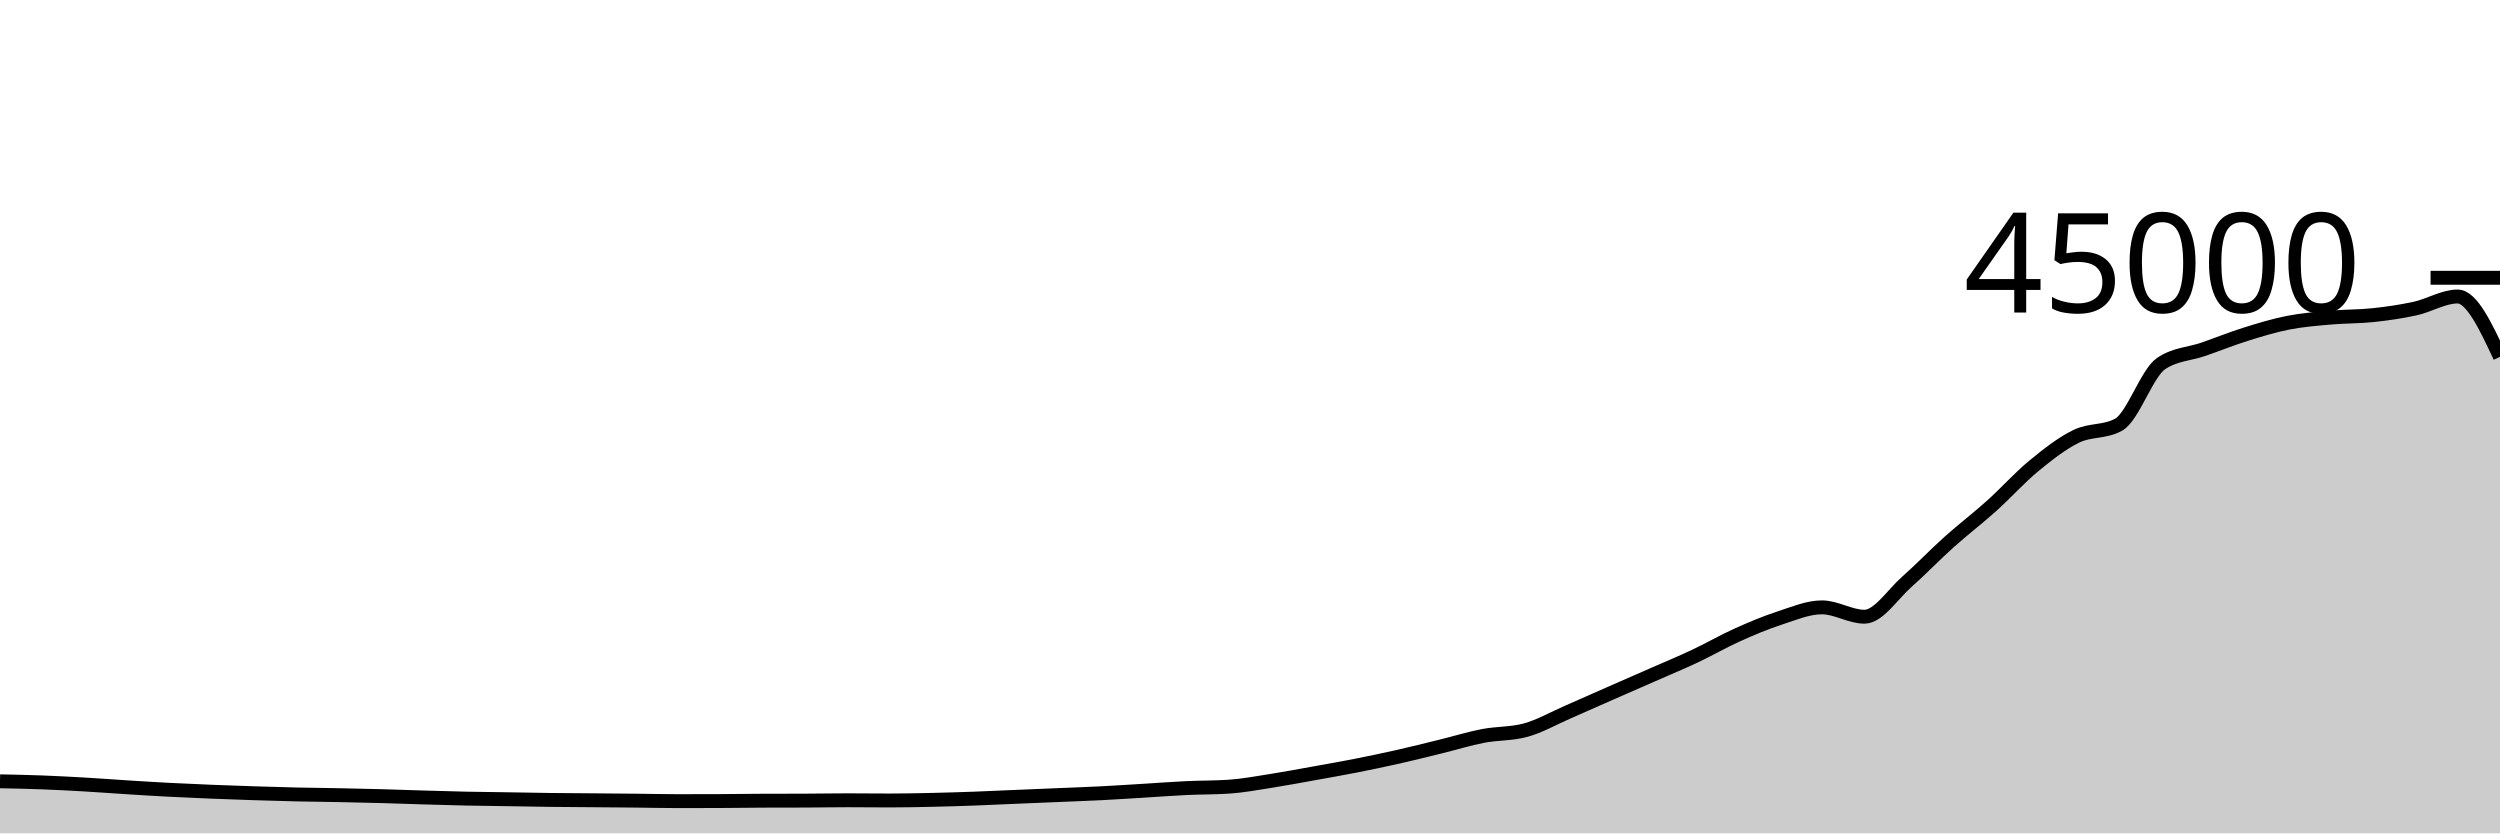
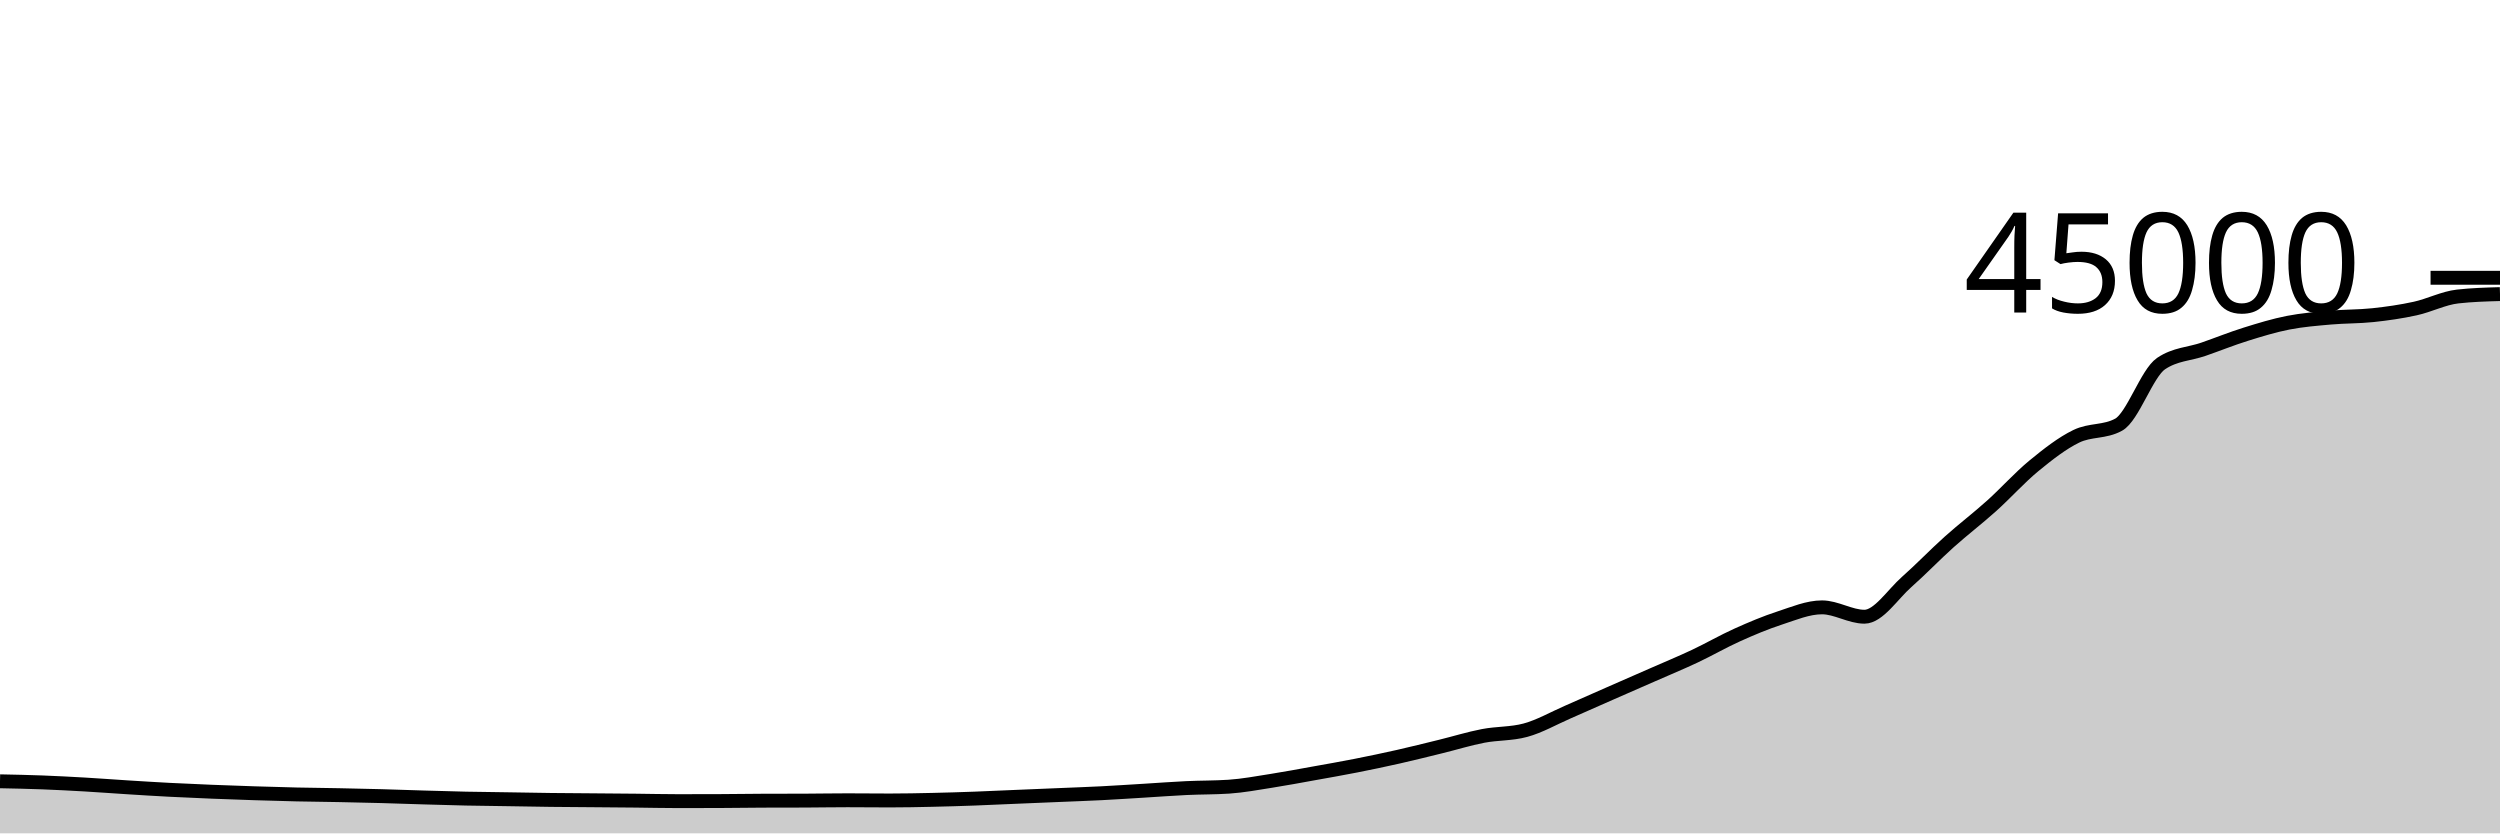
<svg xmlns="http://www.w3.org/2000/svg" viewBox="0 0 180 60">
  <g transform="translate(0,20)">
-     <path class="area" fill="rgba(0, 0, 0, 0.2)" d="M0,36.253C1.017,36.274,2.034,36.295,3.051,36.333C4.068,36.372,5.085,36.426,6.102,36.484C7.119,36.543,8.136,36.622,9.153,36.685C10.169,36.749,11.186,36.813,12.203,36.866C13.22,36.919,14.237,36.962,15.254,37.004C16.271,37.045,17.288,37.081,18.305,37.114C19.322,37.147,20.339,37.177,21.356,37.2C22.373,37.223,23.39,37.231,24.407,37.251C25.424,37.271,26.441,37.293,27.458,37.321C28.475,37.349,29.492,37.387,30.508,37.417C31.525,37.447,32.542,37.478,33.559,37.5C34.576,37.521,35.593,37.53,36.61,37.546C37.627,37.562,38.644,37.582,39.661,37.595C40.678,37.607,41.695,37.611,42.712,37.62C43.729,37.628,44.746,37.636,45.763,37.646C46.78,37.657,47.797,37.682,48.814,37.682C49.831,37.682,50.847,37.68,51.864,37.676C52.881,37.671,53.898,37.654,54.915,37.65C55.932,37.646,56.949,37.648,57.966,37.644C58.983,37.639,60,37.62,61.017,37.62C62.034,37.62,63.051,37.634,64.068,37.634C65.085,37.634,66.102,37.613,67.119,37.59C68.136,37.568,69.153,37.536,70.169,37.499C71.186,37.462,72.203,37.412,73.22,37.369C74.237,37.326,75.254,37.285,76.271,37.242C77.288,37.199,78.305,37.164,79.322,37.112C80.339,37.06,81.356,36.991,82.373,36.93C83.39,36.868,84.407,36.79,85.424,36.742C86.441,36.694,87.458,36.708,88.475,36.641C89.492,36.573,90.508,36.381,91.525,36.222C92.542,36.063,93.559,35.87,94.576,35.687C95.593,35.505,96.61,35.328,97.627,35.127C98.644,34.927,99.661,34.713,100.678,34.484C101.695,34.254,102.712,33.999,103.729,33.749C104.746,33.5,105.763,33.183,106.78,32.987C107.797,32.791,108.814,32.849,109.831,32.574C110.847,32.299,111.864,31.712,112.881,31.27C113.898,30.829,114.915,30.371,115.932,29.924C116.949,29.477,117.966,29.036,118.983,28.588C120,28.141,121.017,27.721,122.034,27.242C123.051,26.763,124.068,26.173,125.085,25.716C126.102,25.258,127.119,24.829,128.136,24.498C129.153,24.167,130.169,23.729,131.186,23.729C132.203,23.729,133.22,24.404,134.237,24.404C135.254,24.404,136.271,22.791,137.288,21.894C138.305,20.997,139.322,19.933,140.339,19.022C141.356,18.111,142.373,17.34,143.39,16.427C144.407,15.513,145.424,14.376,146.441,13.54C147.458,12.705,148.475,11.908,149.492,11.414C150.508,10.92,151.525,11.135,152.542,10.577C153.559,10.019,154.576,6.871,155.593,6.181C156.61,5.492,157.627,5.499,158.644,5.147C159.661,4.794,160.678,4.383,161.695,4.065C162.712,3.747,163.729,3.436,164.746,3.236C165.763,3.037,166.78,2.958,167.797,2.867C168.814,2.776,169.831,2.799,170.847,2.691C171.864,2.582,172.881,2.438,173.898,2.214C174.915,1.99,175.932,1.348,176.949,1.348C177.966,1.348,178.983,3.519,180,5.691L180,40C178.983,40,177.966,40,176.949,40C175.932,40,174.915,40,173.898,40C172.881,40,171.864,40,170.847,40C169.831,40,168.814,40,167.797,40C166.78,40,165.763,40,164.746,40C163.729,40,162.712,40,161.695,40C160.678,40,159.661,40,158.644,40C157.627,40,156.61,40,155.593,40C154.576,40,153.559,40,152.542,40C151.525,40,150.508,40,149.492,40C148.475,40,147.458,40,146.441,40C145.424,40,144.407,40,143.39,40C142.373,40,141.356,40,140.339,40C139.322,40,138.305,40,137.288,40C136.271,40,135.254,40,134.237,40C133.22,40,132.203,40,131.186,40C130.169,40,129.153,40,128.136,40C127.119,40,126.102,40,125.085,40C124.068,40,123.051,40,122.034,40C121.017,40,120,40,118.983,40C117.966,40,116.949,40,115.932,40C114.915,40,113.898,40,112.881,40C111.864,40,110.847,40,109.831,40C108.814,40,107.797,40,106.78,40C105.763,40,104.746,40,103.729,40C102.712,40,101.695,40,100.678,40C99.661,40,98.644,40,97.627,40C96.61,40,95.593,40,94.576,40C93.559,40,92.542,40,91.525,40C90.508,40,89.492,40,88.475,40C87.458,40,86.441,40,85.424,40C84.407,40,83.39,40,82.373,40C81.356,40,80.339,40,79.322,40C78.305,40,77.288,40,76.271,40C75.254,40,74.237,40,73.22,40C72.203,40,71.186,40,70.169,40C69.153,40,68.136,40,67.119,40C66.102,40,65.085,40,64.068,40C63.051,40,62.034,40,61.017,40C60,40,58.983,40,57.966,40C56.949,40,55.932,40,54.915,40C53.898,40,52.881,40,51.864,40C50.847,40,49.831,40,48.814,40C47.797,40,46.78,40,45.763,40C44.746,40,43.729,40,42.712,40C41.695,40,40.678,40,39.661,40C38.644,40,37.627,40,36.61,40C35.593,40,34.576,40,33.559,40C32.542,40,31.525,40,30.508,40C29.492,40,28.475,40,27.458,40C26.441,40,25.424,40,24.407,40C23.39,40,22.373,40,21.356,40C20.339,40,19.322,40,18.305,40C17.288,40,16.271,40,15.254,40C14.237,40,13.22,40,12.203,40C11.186,40,10.169,40,9.153,40C8.136,40,7.119,40,6.102,40C5.085,40,4.068,40,3.051,40C2.034,40,1.017,40,0,40Z" />
-     <path class="line" stroke="black" fill="none" d="M0,36.253C1.017,36.274,2.034,36.295,3.051,36.333C4.068,36.372,5.085,36.426,6.102,36.484C7.119,36.543,8.136,36.622,9.153,36.685C10.169,36.749,11.186,36.813,12.203,36.866C13.22,36.919,14.237,36.962,15.254,37.004C16.271,37.045,17.288,37.081,18.305,37.114C19.322,37.147,20.339,37.177,21.356,37.2C22.373,37.223,23.39,37.231,24.407,37.251C25.424,37.271,26.441,37.293,27.458,37.321C28.475,37.349,29.492,37.387,30.508,37.417C31.525,37.447,32.542,37.478,33.559,37.5C34.576,37.521,35.593,37.53,36.61,37.546C37.627,37.562,38.644,37.582,39.661,37.595C40.678,37.607,41.695,37.611,42.712,37.62C43.729,37.628,44.746,37.636,45.763,37.646C46.78,37.657,47.797,37.682,48.814,37.682C49.831,37.682,50.847,37.68,51.864,37.676C52.881,37.671,53.898,37.654,54.915,37.65C55.932,37.646,56.949,37.648,57.966,37.644C58.983,37.639,60,37.62,61.017,37.62C62.034,37.62,63.051,37.634,64.068,37.634C65.085,37.634,66.102,37.613,67.119,37.59C68.136,37.568,69.153,37.536,70.169,37.499C71.186,37.462,72.203,37.412,73.22,37.369C74.237,37.326,75.254,37.285,76.271,37.242C77.288,37.199,78.305,37.164,79.322,37.112C80.339,37.06,81.356,36.991,82.373,36.93C83.39,36.868,84.407,36.79,85.424,36.742C86.441,36.694,87.458,36.708,88.475,36.641C89.492,36.573,90.508,36.381,91.525,36.222C92.542,36.063,93.559,35.87,94.576,35.687C95.593,35.505,96.61,35.328,97.627,35.127C98.644,34.927,99.661,34.713,100.678,34.484C101.695,34.254,102.712,33.999,103.729,33.749C104.746,33.5,105.763,33.183,106.78,32.987C107.797,32.791,108.814,32.849,109.831,32.574C110.847,32.299,111.864,31.712,112.881,31.27C113.898,30.829,114.915,30.371,115.932,29.924C116.949,29.477,117.966,29.036,118.983,28.588C120,28.141,121.017,27.721,122.034,27.242C123.051,26.763,124.068,26.173,125.085,25.716C126.102,25.258,127.119,24.829,128.136,24.498C129.153,24.167,130.169,23.729,131.186,23.729C132.203,23.729,133.22,24.404,134.237,24.404C135.254,24.404,136.271,22.791,137.288,21.894C138.305,20.997,139.322,19.933,140.339,19.022C141.356,18.111,142.373,17.34,143.39,16.427C144.407,15.513,145.424,14.376,146.441,13.54C147.458,12.705,148.475,11.908,149.492,11.414C150.508,10.92,151.525,11.135,152.542,10.577C153.559,10.019,154.576,6.871,155.593,6.181C156.61,5.492,157.627,5.499,158.644,5.147C159.661,4.794,160.678,4.383,161.695,4.065C162.712,3.747,163.729,3.436,164.746,3.236C165.763,3.037,166.78,2.958,167.797,2.867C168.814,2.776,169.831,2.799,170.847,2.691C171.864,2.582,172.881,2.438,173.898,2.214C174.915,1.99,175.932,1.348,176.949,1.348C177.966,1.348,178.983,3.519,180,5.691" />
+     <path class="area" fill="rgba(0, 0, 0, 0.2)" d="M0,36.253C1.017,36.274,2.034,36.295,3.051,36.333C4.068,36.372,5.085,36.426,6.102,36.484C7.119,36.543,8.136,36.622,9.153,36.685C10.169,36.749,11.186,36.813,12.203,36.866C13.22,36.919,14.237,36.962,15.254,37.004C16.271,37.045,17.288,37.081,18.305,37.114C19.322,37.147,20.339,37.177,21.356,37.2C22.373,37.223,23.39,37.231,24.407,37.251C25.424,37.271,26.441,37.293,27.458,37.321C28.475,37.349,29.492,37.387,30.508,37.417C31.525,37.447,32.542,37.478,33.559,37.5C34.576,37.521,35.593,37.53,36.61,37.546C37.627,37.562,38.644,37.582,39.661,37.595C40.678,37.607,41.695,37.611,42.712,37.62C43.729,37.628,44.746,37.636,45.763,37.646C46.78,37.657,47.797,37.682,48.814,37.682C49.831,37.682,50.847,37.68,51.864,37.676C52.881,37.671,53.898,37.654,54.915,37.65C55.932,37.646,56.949,37.648,57.966,37.644C58.983,37.639,60,37.62,61.017,37.62C62.034,37.62,63.051,37.634,64.068,37.634C65.085,37.634,66.102,37.613,67.119,37.59C68.136,37.568,69.153,37.536,70.169,37.499C71.186,37.462,72.203,37.412,73.22,37.369C74.237,37.326,75.254,37.285,76.271,37.242C77.288,37.199,78.305,37.164,79.322,37.112C80.339,37.06,81.356,36.991,82.373,36.93C83.39,36.868,84.407,36.79,85.424,36.742C86.441,36.694,87.458,36.708,88.475,36.641C89.492,36.573,90.508,36.381,91.525,36.222C92.542,36.063,93.559,35.87,94.576,35.687C95.593,35.505,96.61,35.328,97.627,35.127C98.644,34.927,99.661,34.713,100.678,34.484C101.695,34.254,102.712,33.999,103.729,33.749C104.746,33.5,105.763,33.183,106.78,32.987C107.797,32.791,108.814,32.849,109.831,32.574C110.847,32.299,111.864,31.712,112.881,31.27C113.898,30.829,114.915,30.371,115.932,29.924C116.949,29.477,117.966,29.036,118.983,28.588C120,28.141,121.017,27.721,122.034,27.242C123.051,26.763,124.068,26.173,125.085,25.716C126.102,25.258,127.119,24.829,128.136,24.498C129.153,24.167,130.169,23.729,131.186,23.729C132.203,23.729,133.22,24.404,134.237,24.404C135.254,24.404,136.271,22.791,137.288,21.894C138.305,20.997,139.322,19.933,140.339,19.022C141.356,18.111,142.373,17.34,143.39,16.427C144.407,15.513,145.424,14.376,146.441,13.54C147.458,12.705,148.475,11.908,149.492,11.414C150.508,10.92,151.525,11.135,152.542,10.577C153.559,10.019,154.576,6.871,155.593,6.181C156.61,5.492,157.627,5.499,158.644,5.147C159.661,4.794,160.678,4.383,161.695,4.065C162.712,3.747,163.729,3.436,164.746,3.236C165.763,3.037,166.78,2.958,167.797,2.867C168.814,2.776,169.831,2.799,170.847,2.691C171.864,2.582,172.881,2.438,173.898,2.214C174.915,1.99,175.932,1.463,176.949,1.348C177.966,1.233,178.983,1.204,180,1.175L180,40C178.983,40,177.966,40,176.949,40C175.932,40,174.915,40,173.898,40C172.881,40,171.864,40,170.847,40C169.831,40,168.814,40,167.797,40C166.78,40,165.763,40,164.746,40C163.729,40,162.712,40,161.695,40C160.678,40,159.661,40,158.644,40C157.627,40,156.61,40,155.593,40C154.576,40,153.559,40,152.542,40C151.525,40,150.508,40,149.492,40C148.475,40,147.458,40,146.441,40C145.424,40,144.407,40,143.39,40C142.373,40,141.356,40,140.339,40C139.322,40,138.305,40,137.288,40C136.271,40,135.254,40,134.237,40C133.22,40,132.203,40,131.186,40C130.169,40,129.153,40,128.136,40C127.119,40,126.102,40,125.085,40C124.068,40,123.051,40,122.034,40C121.017,40,120,40,118.983,40C117.966,40,116.949,40,115.932,40C114.915,40,113.898,40,112.881,40C111.864,40,110.847,40,109.831,40C108.814,40,107.797,40,106.78,40C105.763,40,104.746,40,103.729,40C102.712,40,101.695,40,100.678,40C99.661,40,98.644,40,97.627,40C96.61,40,95.593,40,94.576,40C93.559,40,92.542,40,91.525,40C90.508,40,89.492,40,88.475,40C87.458,40,86.441,40,85.424,40C84.407,40,83.39,40,82.373,40C81.356,40,80.339,40,79.322,40C78.305,40,77.288,40,76.271,40C75.254,40,74.237,40,73.22,40C72.203,40,71.186,40,70.169,40C69.153,40,68.136,40,67.119,40C66.102,40,65.085,40,64.068,40C63.051,40,62.034,40,61.017,40C60,40,58.983,40,57.966,40C56.949,40,55.932,40,54.915,40C53.898,40,52.881,40,51.864,40C50.847,40,49.831,40,48.814,40C47.797,40,46.78,40,45.763,40C44.746,40,43.729,40,42.712,40C41.695,40,40.678,40,39.661,40C38.644,40,37.627,40,36.61,40C35.593,40,34.576,40,33.559,40C32.542,40,31.525,40,30.508,40C29.492,40,28.475,40,27.458,40C26.441,40,25.424,40,24.407,40C23.39,40,22.373,40,21.356,40C20.339,40,19.322,40,18.305,40C17.288,40,16.271,40,15.254,40C14.237,40,13.22,40,12.203,40C11.186,40,10.169,40,9.153,40C8.136,40,7.119,40,6.102,40C5.085,40,4.068,40,3.051,40C2.034,40,1.017,40,0,40Z" />
+     <path class="line" stroke="black" fill="none" d="M0,36.253C1.017,36.274,2.034,36.295,3.051,36.333C4.068,36.372,5.085,36.426,6.102,36.484C7.119,36.543,8.136,36.622,9.153,36.685C10.169,36.749,11.186,36.813,12.203,36.866C13.22,36.919,14.237,36.962,15.254,37.004C16.271,37.045,17.288,37.081,18.305,37.114C19.322,37.147,20.339,37.177,21.356,37.2C22.373,37.223,23.39,37.231,24.407,37.251C25.424,37.271,26.441,37.293,27.458,37.321C28.475,37.349,29.492,37.387,30.508,37.417C31.525,37.447,32.542,37.478,33.559,37.5C34.576,37.521,35.593,37.53,36.61,37.546C37.627,37.562,38.644,37.582,39.661,37.595C40.678,37.607,41.695,37.611,42.712,37.62C43.729,37.628,44.746,37.636,45.763,37.646C46.78,37.657,47.797,37.682,48.814,37.682C49.831,37.682,50.847,37.68,51.864,37.676C52.881,37.671,53.898,37.654,54.915,37.65C55.932,37.646,56.949,37.648,57.966,37.644C58.983,37.639,60,37.62,61.017,37.62C62.034,37.62,63.051,37.634,64.068,37.634C65.085,37.634,66.102,37.613,67.119,37.59C68.136,37.568,69.153,37.536,70.169,37.499C71.186,37.462,72.203,37.412,73.22,37.369C74.237,37.326,75.254,37.285,76.271,37.242C77.288,37.199,78.305,37.164,79.322,37.112C80.339,37.06,81.356,36.991,82.373,36.93C83.39,36.868,84.407,36.79,85.424,36.742C86.441,36.694,87.458,36.708,88.475,36.641C89.492,36.573,90.508,36.381,91.525,36.222C92.542,36.063,93.559,35.87,94.576,35.687C95.593,35.505,96.61,35.328,97.627,35.127C98.644,34.927,99.661,34.713,100.678,34.484C101.695,34.254,102.712,33.999,103.729,33.749C104.746,33.5,105.763,33.183,106.78,32.987C107.797,32.791,108.814,32.849,109.831,32.574C110.847,32.299,111.864,31.712,112.881,31.27C113.898,30.829,114.915,30.371,115.932,29.924C116.949,29.477,117.966,29.036,118.983,28.588C120,28.141,121.017,27.721,122.034,27.242C123.051,26.763,124.068,26.173,125.085,25.716C126.102,25.258,127.119,24.829,128.136,24.498C129.153,24.167,130.169,23.729,131.186,23.729C132.203,23.729,133.22,24.404,134.237,24.404C135.254,24.404,136.271,22.791,137.288,21.894C138.305,20.997,139.322,19.933,140.339,19.022C141.356,18.111,142.373,17.34,143.39,16.427C144.407,15.513,145.424,14.376,146.441,13.54C147.458,12.705,148.475,11.908,149.492,11.414C150.508,10.92,151.525,11.135,152.542,10.577C153.559,10.019,154.576,6.871,155.593,6.181C156.61,5.492,157.627,5.499,158.644,5.147C159.661,4.794,160.678,4.383,161.695,4.065C162.712,3.747,163.729,3.436,164.746,3.236C165.763,3.037,166.78,2.958,167.797,2.867C168.814,2.776,169.831,2.799,170.847,2.691C171.864,2.582,172.881,2.438,173.898,2.214C174.915,1.99,175.932,1.463,176.949,1.348C177.966,1.233,178.983,1.204,180,1.175" />
    <path class="axis-ceiling" stroke-width="1" stroke="black" fill="none" d="M175,0L180,0" />
    <text class="axis-ceiling-label" font-family="sans-serif" text-anchor="end" font-size="10px" x="170" y="2.5">45000</text>
  </g>
</svg>
